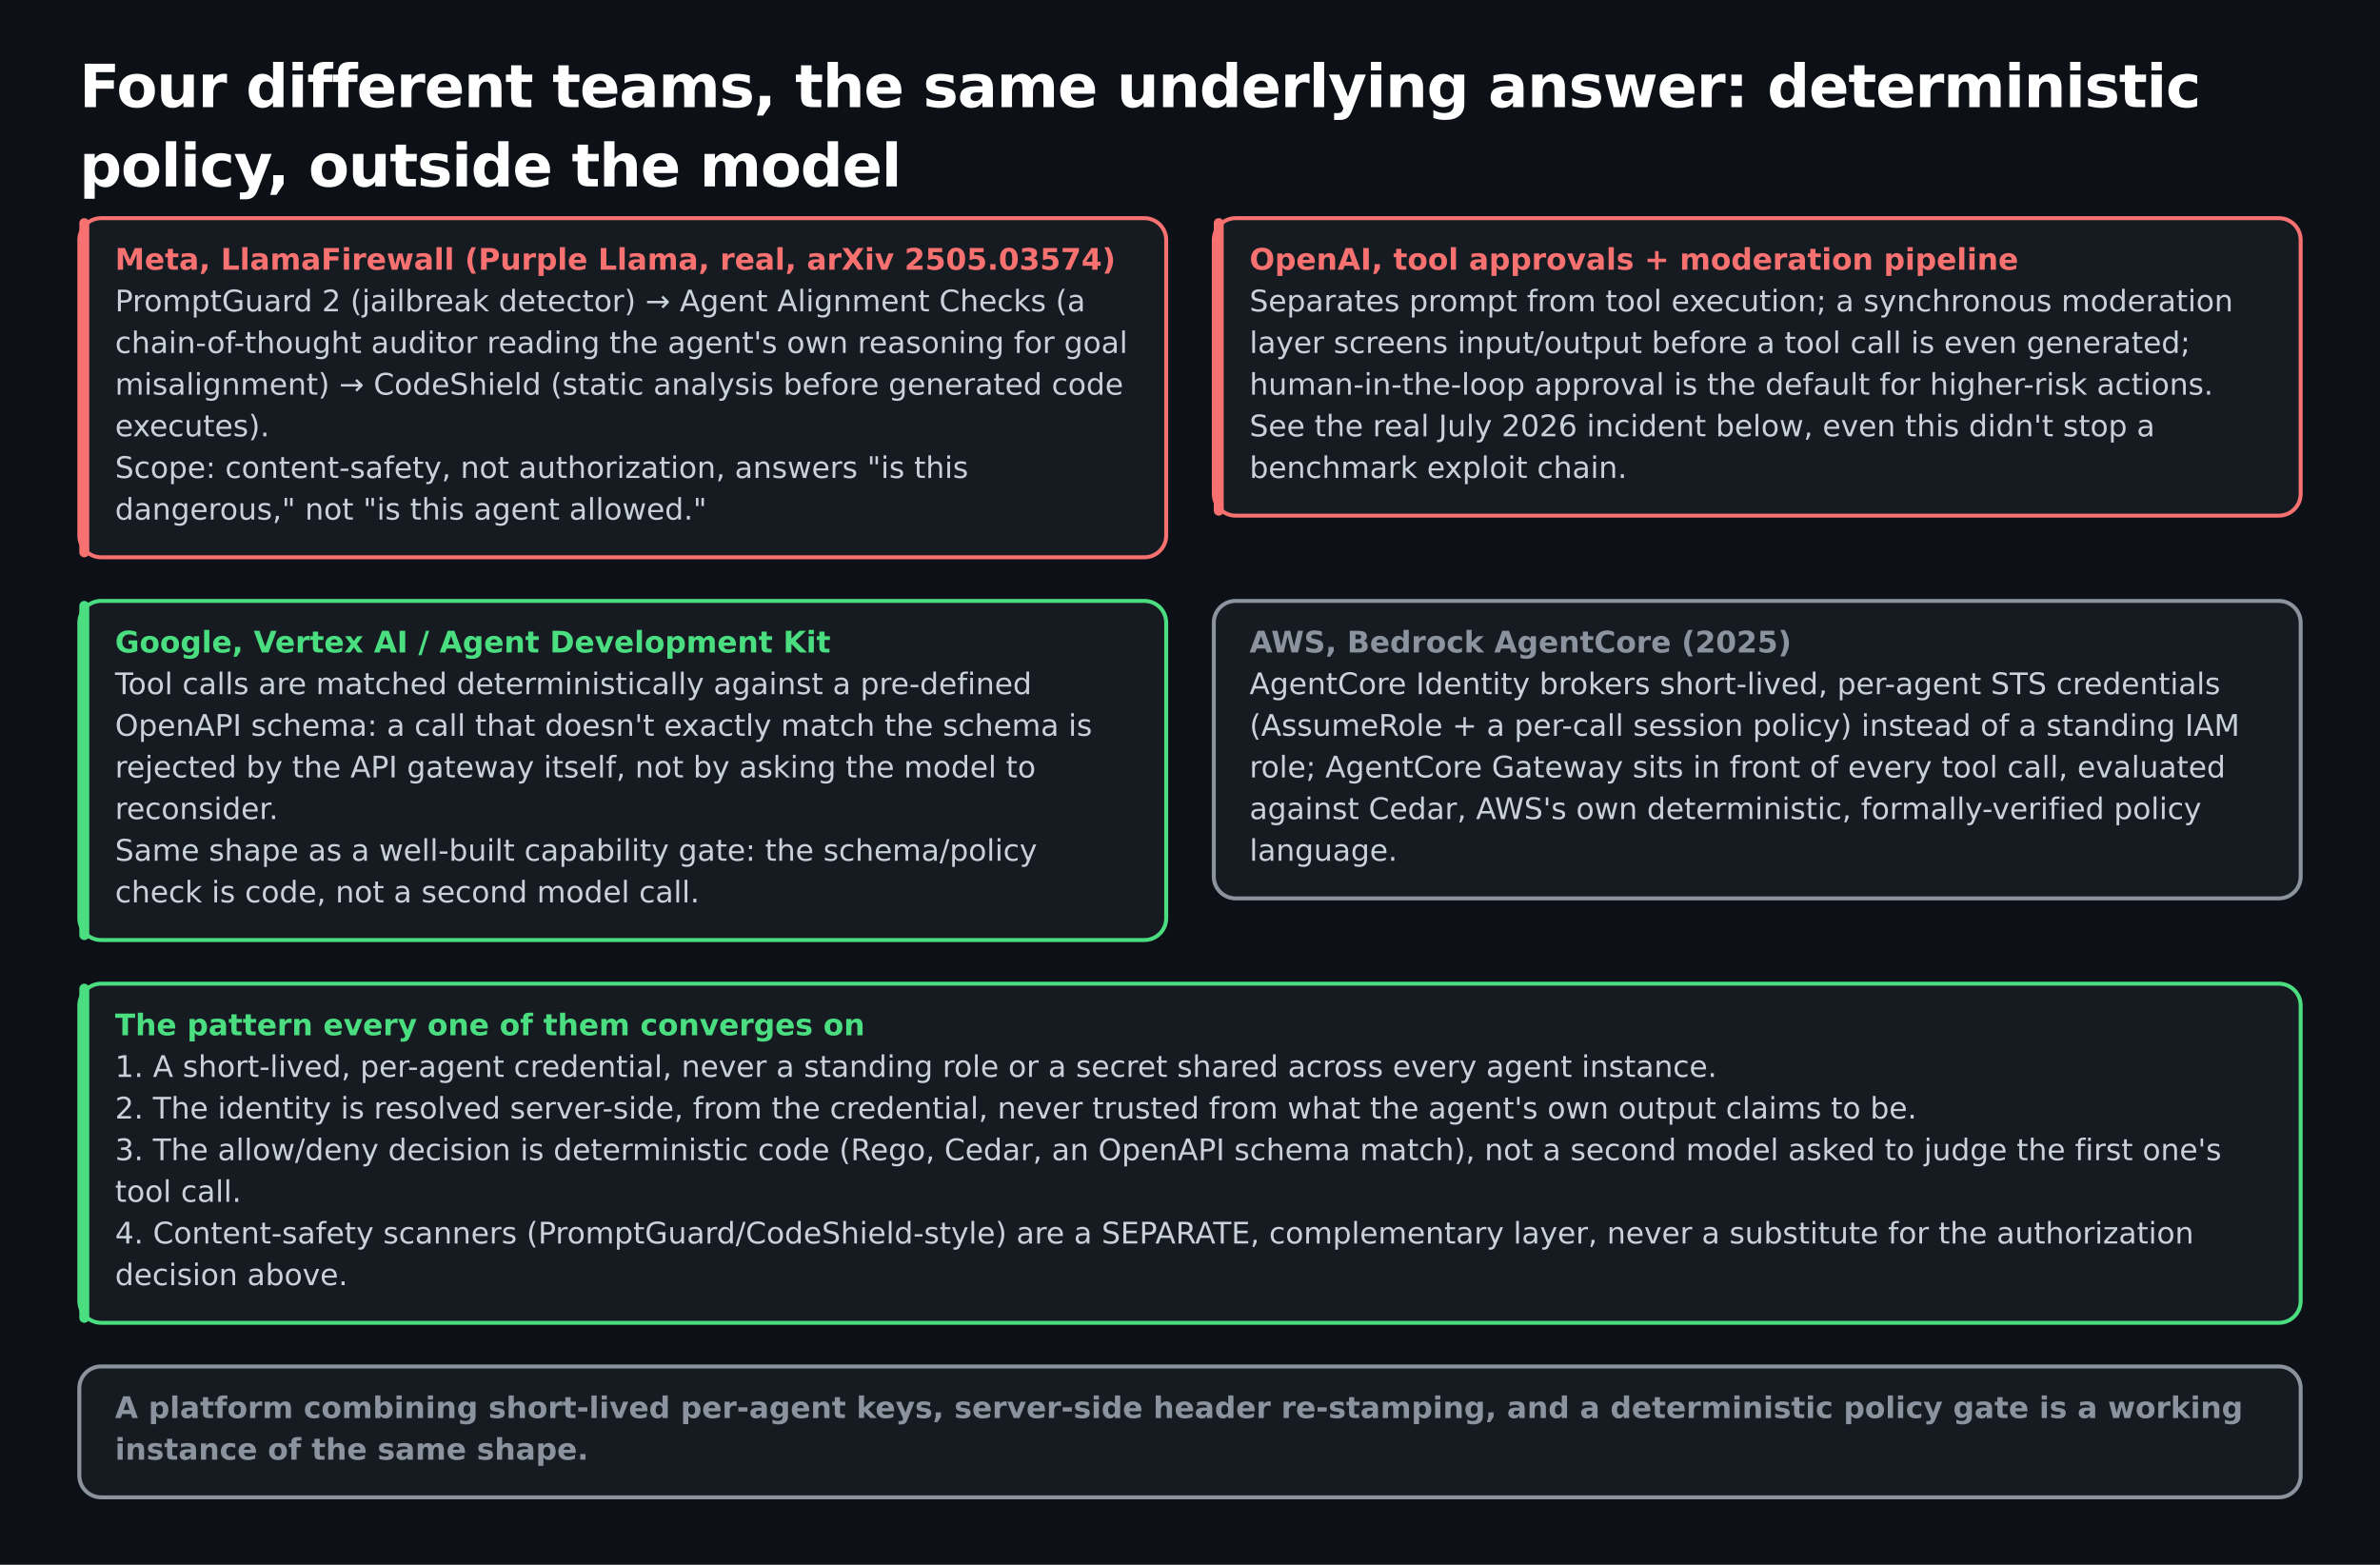
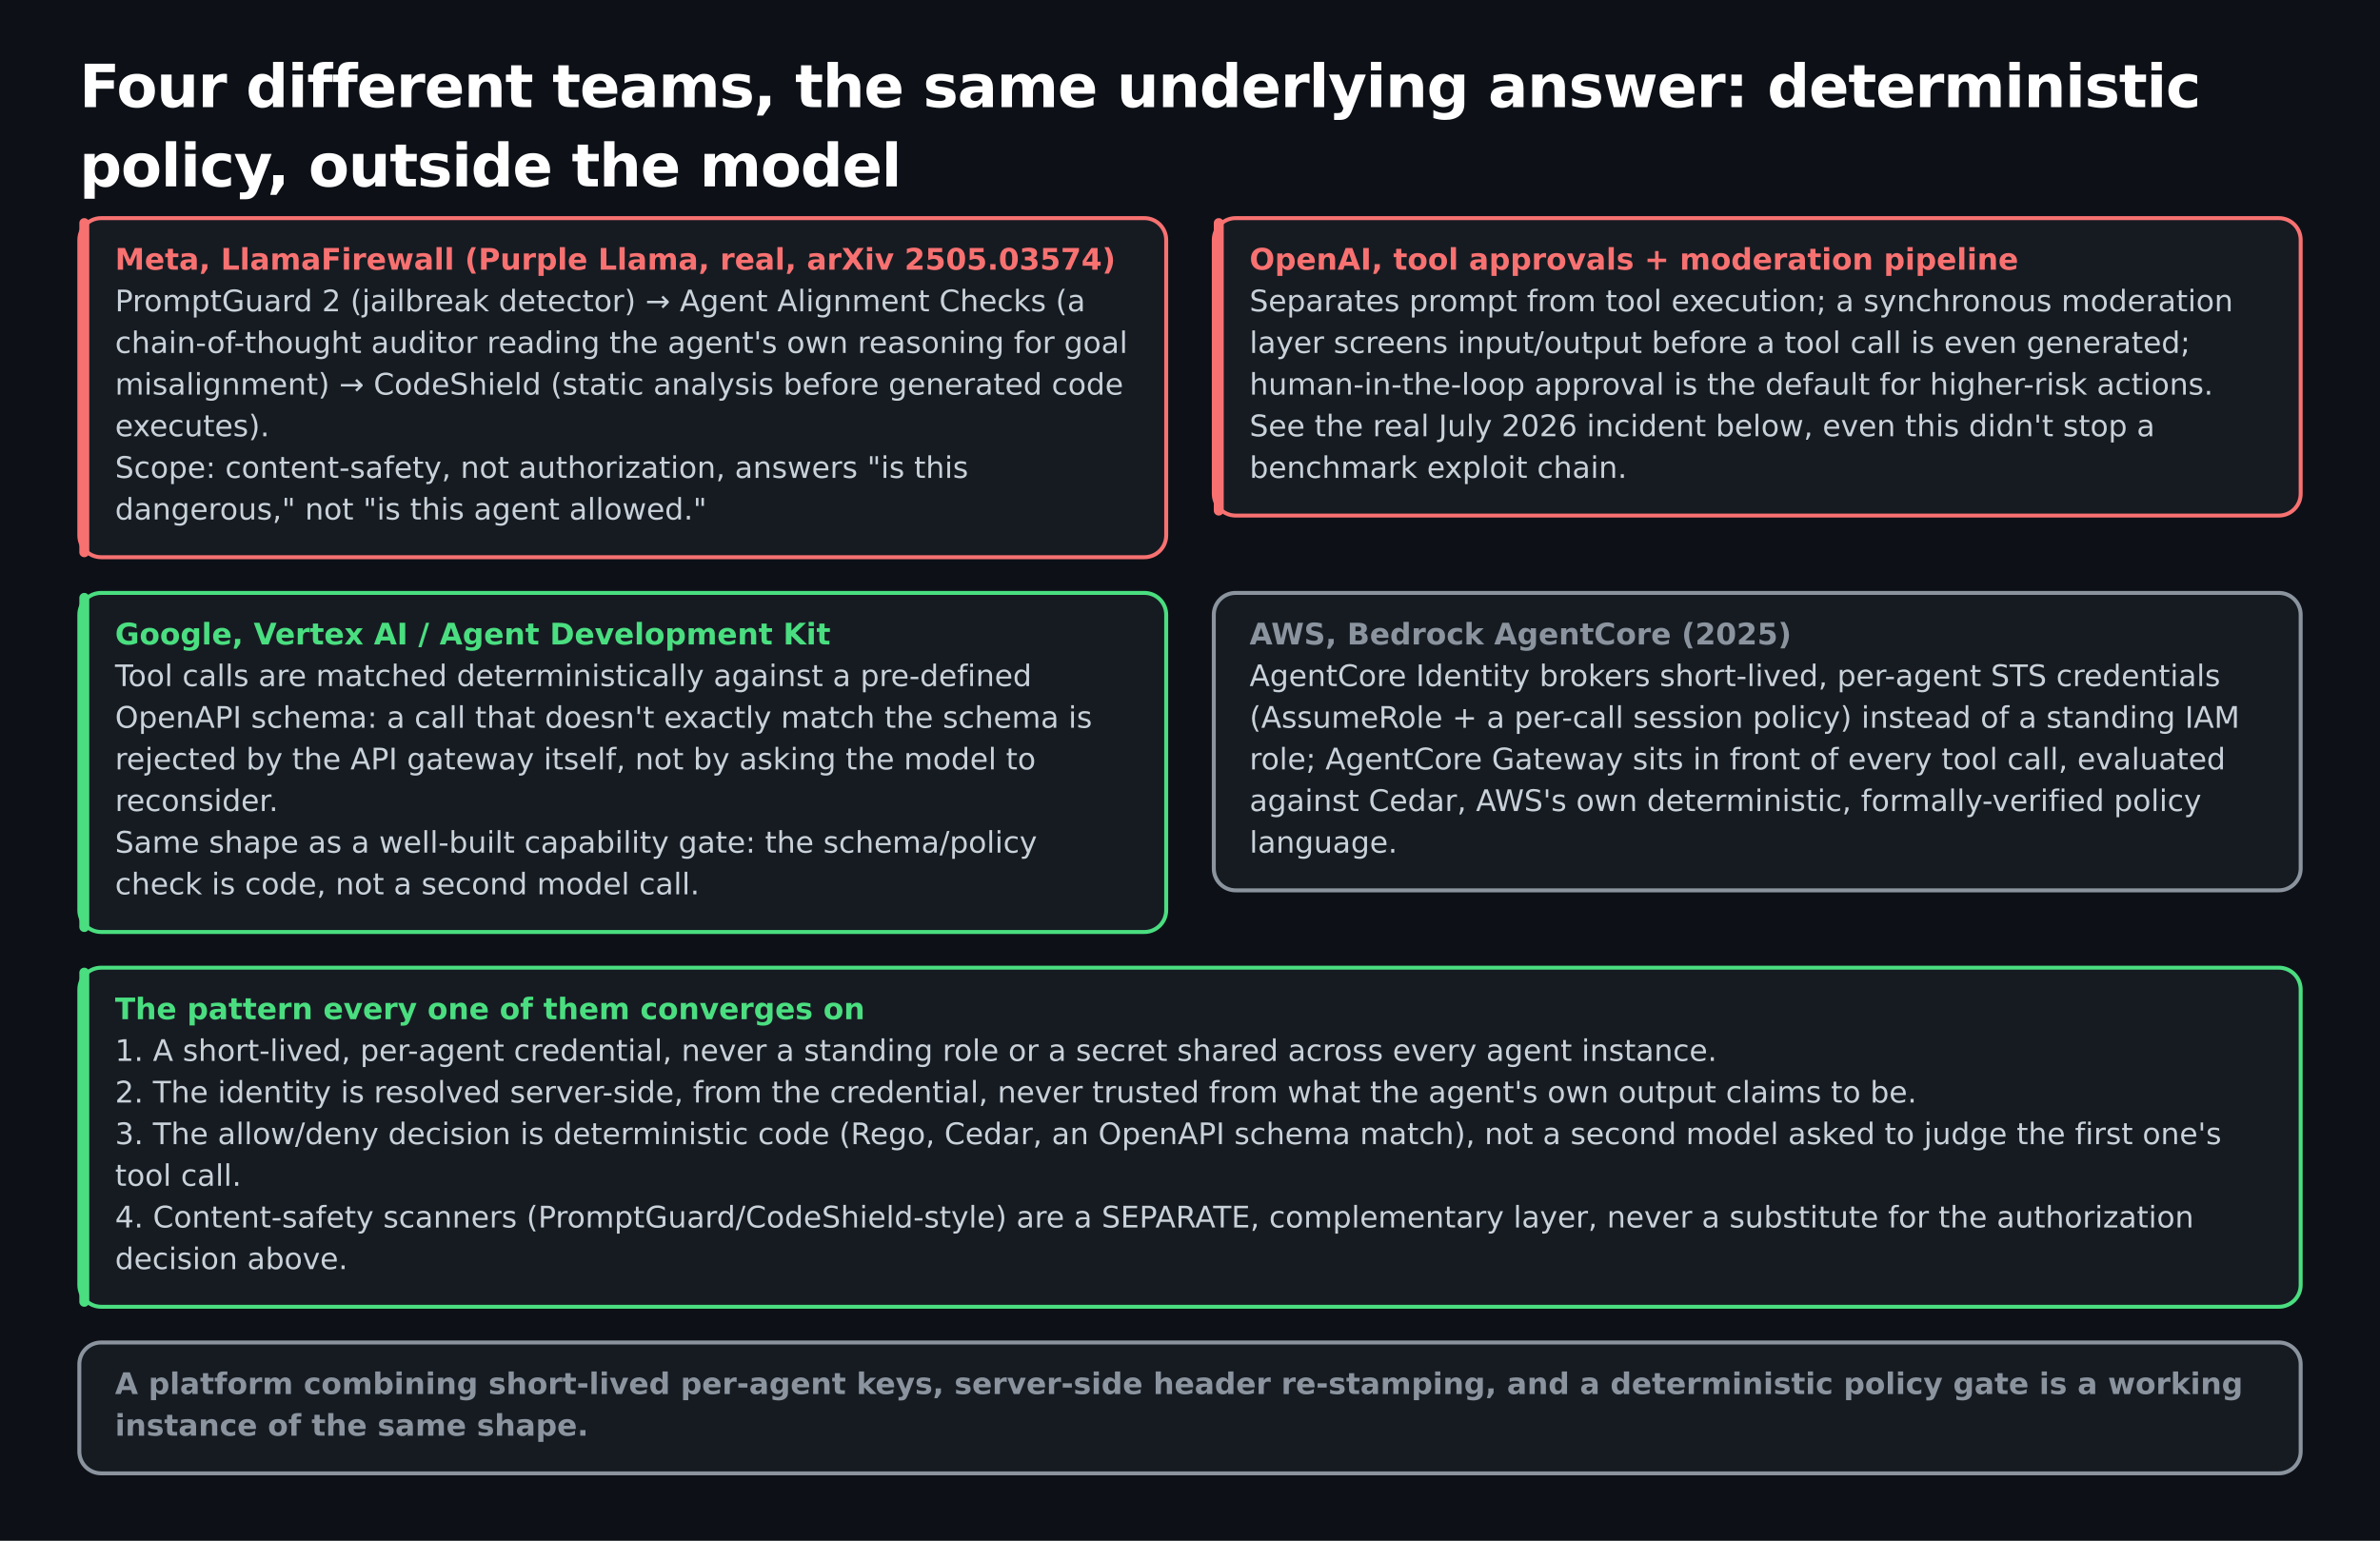
- <svg xmlns="http://www.w3.org/2000/svg" width="1200" height="789" viewBox="0 0 1200 789" font-family="'Space Grotesk', DejaVu Sans, Verdana, sans-serif">
-   <rect width="1200" height="789" fill="#0d1117" />
+ <svg xmlns="http://www.w3.org/2000/svg" width="1200" height="777" viewBox="0 0 1200 777" font-family="'Space Grotesk', DejaVu Sans, Verdana, sans-serif">
+   <rect width="1200" height="777" fill="#0d1117" />
  <text x="40" y="54" font-size="30" font-weight="bold" fill="#ffffff" letter-spacing="-0.5">Four different teams, the same underlying answer: deterministic</text>
  <text x="40" y="94" font-size="30" font-weight="bold" fill="#ffffff" letter-spacing="-0.5">policy, outside the model</text>
  <rect x="40" y="110" width="548" height="171" rx="11" fill="#161b22" stroke="#f87171" stroke-width="2" />
  <rect x="40" y="110" width="5" height="171" rx="2.5" fill="#f87171" />
  <text x="58" y="136" font-size="15" font-weight="bold" fill="#f87171">Meta, LlamaFirewall (Purple Llama, real, arXiv 2505.03574)</text>
  <text x="58" y="157" font-size="15" fill="#c9d1d9" font-family="'Space Grotesk', 'DejaVu Sans', Verdana, sans-serif">PromptGuard 2 (jailbreak detector) → Agent Alignment Checks (a</text>
  <text x="58" y="178" font-size="15" fill="#c9d1d9" font-family="'Space Grotesk', 'DejaVu Sans', Verdana, sans-serif">chain-of-thought auditor reading the agent's own reasoning for goal</text>
  <text x="58" y="199" font-size="15" fill="#c9d1d9" font-family="'Space Grotesk', 'DejaVu Sans', Verdana, sans-serif">misalignment) → CodeShield (static analysis before generated code</text>
  <text x="58" y="220" font-size="15" fill="#c9d1d9" font-family="'Space Grotesk', 'DejaVu Sans', Verdana, sans-serif">executes).</text>
  <text x="58" y="241" font-size="15" fill="#c9d1d9" font-family="'Space Grotesk', 'DejaVu Sans', Verdana, sans-serif">Scope: content-safety, not authorization, answers "is this</text>
  <text x="58" y="262" font-size="15" fill="#c9d1d9" font-family="'Space Grotesk', 'DejaVu Sans', Verdana, sans-serif">dangerous," not "is this agent allowed."</text>
  <rect x="612" y="110" width="548" height="150" rx="11" fill="#161b22" stroke="#f87171" stroke-width="2" />
  <rect x="612" y="110" width="5" height="150" rx="2.5" fill="#f87171" />
  <text x="630" y="136" font-size="15" font-weight="bold" fill="#f87171">OpenAI, tool approvals + moderation pipeline</text>
  <text x="630" y="157" font-size="15" fill="#c9d1d9" font-family="'Space Grotesk', 'DejaVu Sans', Verdana, sans-serif">Separates prompt from tool execution; a synchronous moderation</text>
  <text x="630" y="178" font-size="15" fill="#c9d1d9" font-family="'Space Grotesk', 'DejaVu Sans', Verdana, sans-serif">layer screens input/output before a tool call is even generated;</text>
  <text x="630" y="199" font-size="15" fill="#c9d1d9" font-family="'Space Grotesk', 'DejaVu Sans', Verdana, sans-serif">human-in-the-loop approval is the default for higher-risk actions.</text>
  <text x="630" y="220" font-size="15" fill="#c9d1d9" font-family="'Space Grotesk', 'DejaVu Sans', Verdana, sans-serif">See the real July 2026 incident below, even this didn't stop a</text>
  <text x="630" y="241" font-size="15" fill="#c9d1d9" font-family="'Space Grotesk', 'DejaVu Sans', Verdana, sans-serif">benchmark exploit chain.</text>
-   <rect x="40" y="303" width="548" height="171" rx="11" fill="#161b22" stroke="#4ade80" stroke-width="2" />
-   <rect x="40" y="303" width="5" height="171" rx="2.5" fill="#4ade80" />
-   <text x="58" y="329" font-size="15" font-weight="bold" fill="#4ade80">Google, Vertex AI / Agent Development Kit</text>
-   <text x="58" y="350" font-size="15" fill="#c9d1d9" font-family="'Space Grotesk', 'DejaVu Sans', Verdana, sans-serif">Tool calls are matched deterministically against a pre-defined</text>
-   <text x="58" y="371" font-size="15" fill="#c9d1d9" font-family="'Space Grotesk', 'DejaVu Sans', Verdana, sans-serif">OpenAPI schema: a call that doesn't exactly match the schema is</text>
-   <text x="58" y="392" font-size="15" fill="#c9d1d9" font-family="'Space Grotesk', 'DejaVu Sans', Verdana, sans-serif">rejected by the API gateway itself, not by asking the model to</text>
-   <text x="58" y="413" font-size="15" fill="#c9d1d9" font-family="'Space Grotesk', 'DejaVu Sans', Verdana, sans-serif">reconsider.</text>
-   <text x="58" y="434" font-size="15" fill="#c9d1d9" font-family="'Space Grotesk', 'DejaVu Sans', Verdana, sans-serif">Same shape as a well-built capability gate: the schema/policy</text>
-   <text x="58" y="455" font-size="15" fill="#c9d1d9" font-family="'Space Grotesk', 'DejaVu Sans', Verdana, sans-serif">check is code, not a second model call.</text>
-   <rect x="612" y="303" width="548" height="150" rx="11" fill="#161b22" stroke="#8b949e" stroke-width="2" />
-   <text x="630" y="329" font-size="15" font-weight="bold" fill="#8b949e">AWS, Bedrock AgentCore (2025)</text>
-   <text x="630" y="350" font-size="15" fill="#c9d1d9" font-family="'Space Grotesk', 'DejaVu Sans', Verdana, sans-serif">AgentCore Identity brokers short-lived, per-agent STS credentials</text>
-   <text x="630" y="371" font-size="15" fill="#c9d1d9" font-family="'Space Grotesk', 'DejaVu Sans', Verdana, sans-serif">(AssumeRole + a per-call session policy) instead of a standing IAM</text>
-   <text x="630" y="392" font-size="15" fill="#c9d1d9" font-family="'Space Grotesk', 'DejaVu Sans', Verdana, sans-serif">role; AgentCore Gateway sits in front of every tool call, evaluated</text>
-   <text x="630" y="413" font-size="15" fill="#c9d1d9" font-family="'Space Grotesk', 'DejaVu Sans', Verdana, sans-serif">against Cedar, AWS's own deterministic, formally-verified policy</text>
-   <text x="630" y="434" font-size="15" fill="#c9d1d9" font-family="'Space Grotesk', 'DejaVu Sans', Verdana, sans-serif">language.</text>
-   <rect x="40" y="496" width="1120" height="171" rx="11" fill="#161b22" stroke="#4ade80" stroke-width="2" />
-   <rect x="40" y="496" width="5" height="171" rx="2.5" fill="#4ade80" />
-   <text x="58" y="522" font-size="15" font-weight="bold" fill="#4ade80">The pattern every one of them converges on</text>
-   <text x="58" y="543" font-size="15" fill="#c9d1d9" font-family="'Space Grotesk', 'DejaVu Sans', Verdana, sans-serif">1. A short-lived, per-agent credential, never a standing role or a secret shared across every agent instance.</text>
-   <text x="58" y="564" font-size="15" fill="#c9d1d9" font-family="'Space Grotesk', 'DejaVu Sans', Verdana, sans-serif">2. The identity is resolved server-side, from the credential, never trusted from what the agent's own output claims to be.</text>
-   <text x="58" y="585" font-size="15" fill="#c9d1d9" font-family="'Space Grotesk', 'DejaVu Sans', Verdana, sans-serif">3. The allow/deny decision is deterministic code (Rego, Cedar, an OpenAPI schema match), not a second model asked to judge the first one's</text>
-   <text x="58" y="606" font-size="15" fill="#c9d1d9" font-family="'Space Grotesk', 'DejaVu Sans', Verdana, sans-serif">tool call.</text>
-   <text x="58" y="627" font-size="15" fill="#c9d1d9" font-family="'Space Grotesk', 'DejaVu Sans', Verdana, sans-serif">4. Content-safety scanners (PromptGuard/CodeShield-style) are a SEPARATE, complementary layer, never a substitute for the authorization</text>
-   <text x="58" y="648" font-size="15" fill="#c9d1d9" font-family="'Space Grotesk', 'DejaVu Sans', Verdana, sans-serif">decision above.</text>
-   <rect x="40" y="689" width="1120" height="66" rx="11" fill="#161b22" stroke="#8b949e" stroke-width="2" />
-   <text x="58" y="715" font-size="15" font-weight="bold" fill="#8b949e">A platform combining short-lived per-agent keys, server-side header re-stamping, and a deterministic policy gate is a working</text>
-   <text x="58" y="736" font-size="15" font-weight="bold" fill="#8b949e">instance of the same shape.</text>
+   <rect x="40" y="299" width="548" height="171" rx="11" fill="#161b22" stroke="#4ade80" stroke-width="2" />
+   <rect x="40" y="299" width="5" height="171" rx="2.5" fill="#4ade80" />
+   <text x="58" y="325" font-size="15" font-weight="bold" fill="#4ade80">Google, Vertex AI / Agent Development Kit</text>
+   <text x="58" y="346" font-size="15" fill="#c9d1d9" font-family="'Space Grotesk', 'DejaVu Sans', Verdana, sans-serif">Tool calls are matched deterministically against a pre-defined</text>
+   <text x="58" y="367" font-size="15" fill="#c9d1d9" font-family="'Space Grotesk', 'DejaVu Sans', Verdana, sans-serif">OpenAPI schema: a call that doesn't exactly match the schema is</text>
+   <text x="58" y="388" font-size="15" fill="#c9d1d9" font-family="'Space Grotesk', 'DejaVu Sans', Verdana, sans-serif">rejected by the API gateway itself, not by asking the model to</text>
+   <text x="58" y="409" font-size="15" fill="#c9d1d9" font-family="'Space Grotesk', 'DejaVu Sans', Verdana, sans-serif">reconsider.</text>
+   <text x="58" y="430" font-size="15" fill="#c9d1d9" font-family="'Space Grotesk', 'DejaVu Sans', Verdana, sans-serif">Same shape as a well-built capability gate: the schema/policy</text>
+   <text x="58" y="451" font-size="15" fill="#c9d1d9" font-family="'Space Grotesk', 'DejaVu Sans', Verdana, sans-serif">check is code, not a second model call.</text>
+   <rect x="612" y="299" width="548" height="150" rx="11" fill="#161b22" stroke="#8b949e" stroke-width="2" />
+   <text x="630" y="325" font-size="15" font-weight="bold" fill="#8b949e">AWS, Bedrock AgentCore (2025)</text>
+   <text x="630" y="346" font-size="15" fill="#c9d1d9" font-family="'Space Grotesk', 'DejaVu Sans', Verdana, sans-serif">AgentCore Identity brokers short-lived, per-agent STS credentials</text>
+   <text x="630" y="367" font-size="15" fill="#c9d1d9" font-family="'Space Grotesk', 'DejaVu Sans', Verdana, sans-serif">(AssumeRole + a per-call session policy) instead of a standing IAM</text>
+   <text x="630" y="388" font-size="15" fill="#c9d1d9" font-family="'Space Grotesk', 'DejaVu Sans', Verdana, sans-serif">role; AgentCore Gateway sits in front of every tool call, evaluated</text>
+   <text x="630" y="409" font-size="15" fill="#c9d1d9" font-family="'Space Grotesk', 'DejaVu Sans', Verdana, sans-serif">against Cedar, AWS's own deterministic, formally-verified policy</text>
+   <text x="630" y="430" font-size="15" fill="#c9d1d9" font-family="'Space Grotesk', 'DejaVu Sans', Verdana, sans-serif">language.</text>
+   <rect x="40" y="488" width="1120" height="171" rx="11" fill="#161b22" stroke="#4ade80" stroke-width="2" />
+   <rect x="40" y="488" width="5" height="171" rx="2.5" fill="#4ade80" />
+   <text x="58" y="514" font-size="15" font-weight="bold" fill="#4ade80">The pattern every one of them converges on</text>
+   <text x="58" y="535" font-size="15" fill="#c9d1d9" font-family="'Space Grotesk', 'DejaVu Sans', Verdana, sans-serif">1. A short-lived, per-agent credential, never a standing role or a secret shared across every agent instance.</text>
+   <text x="58" y="556" font-size="15" fill="#c9d1d9" font-family="'Space Grotesk', 'DejaVu Sans', Verdana, sans-serif">2. The identity is resolved server-side, from the credential, never trusted from what the agent's own output claims to be.</text>
+   <text x="58" y="577" font-size="15" fill="#c9d1d9" font-family="'Space Grotesk', 'DejaVu Sans', Verdana, sans-serif">3. The allow/deny decision is deterministic code (Rego, Cedar, an OpenAPI schema match), not a second model asked to judge the first one's</text>
+   <text x="58" y="598" font-size="15" fill="#c9d1d9" font-family="'Space Grotesk', 'DejaVu Sans', Verdana, sans-serif">tool call.</text>
+   <text x="58" y="619" font-size="15" fill="#c9d1d9" font-family="'Space Grotesk', 'DejaVu Sans', Verdana, sans-serif">4. Content-safety scanners (PromptGuard/CodeShield-style) are a SEPARATE, complementary layer, never a substitute for the authorization</text>
+   <text x="58" y="640" font-size="15" fill="#c9d1d9" font-family="'Space Grotesk', 'DejaVu Sans', Verdana, sans-serif">decision above.</text>
+   <rect x="40" y="677" width="1120" height="66" rx="11" fill="#161b22" stroke="#8b949e" stroke-width="2" />
+   <text x="58" y="703" font-size="15" font-weight="bold" fill="#8b949e">A platform combining short-lived per-agent keys, server-side header re-stamping, and a deterministic policy gate is a working</text>
+   <text x="58" y="724" font-size="15" font-weight="bold" fill="#8b949e">instance of the same shape.</text>
</svg>
